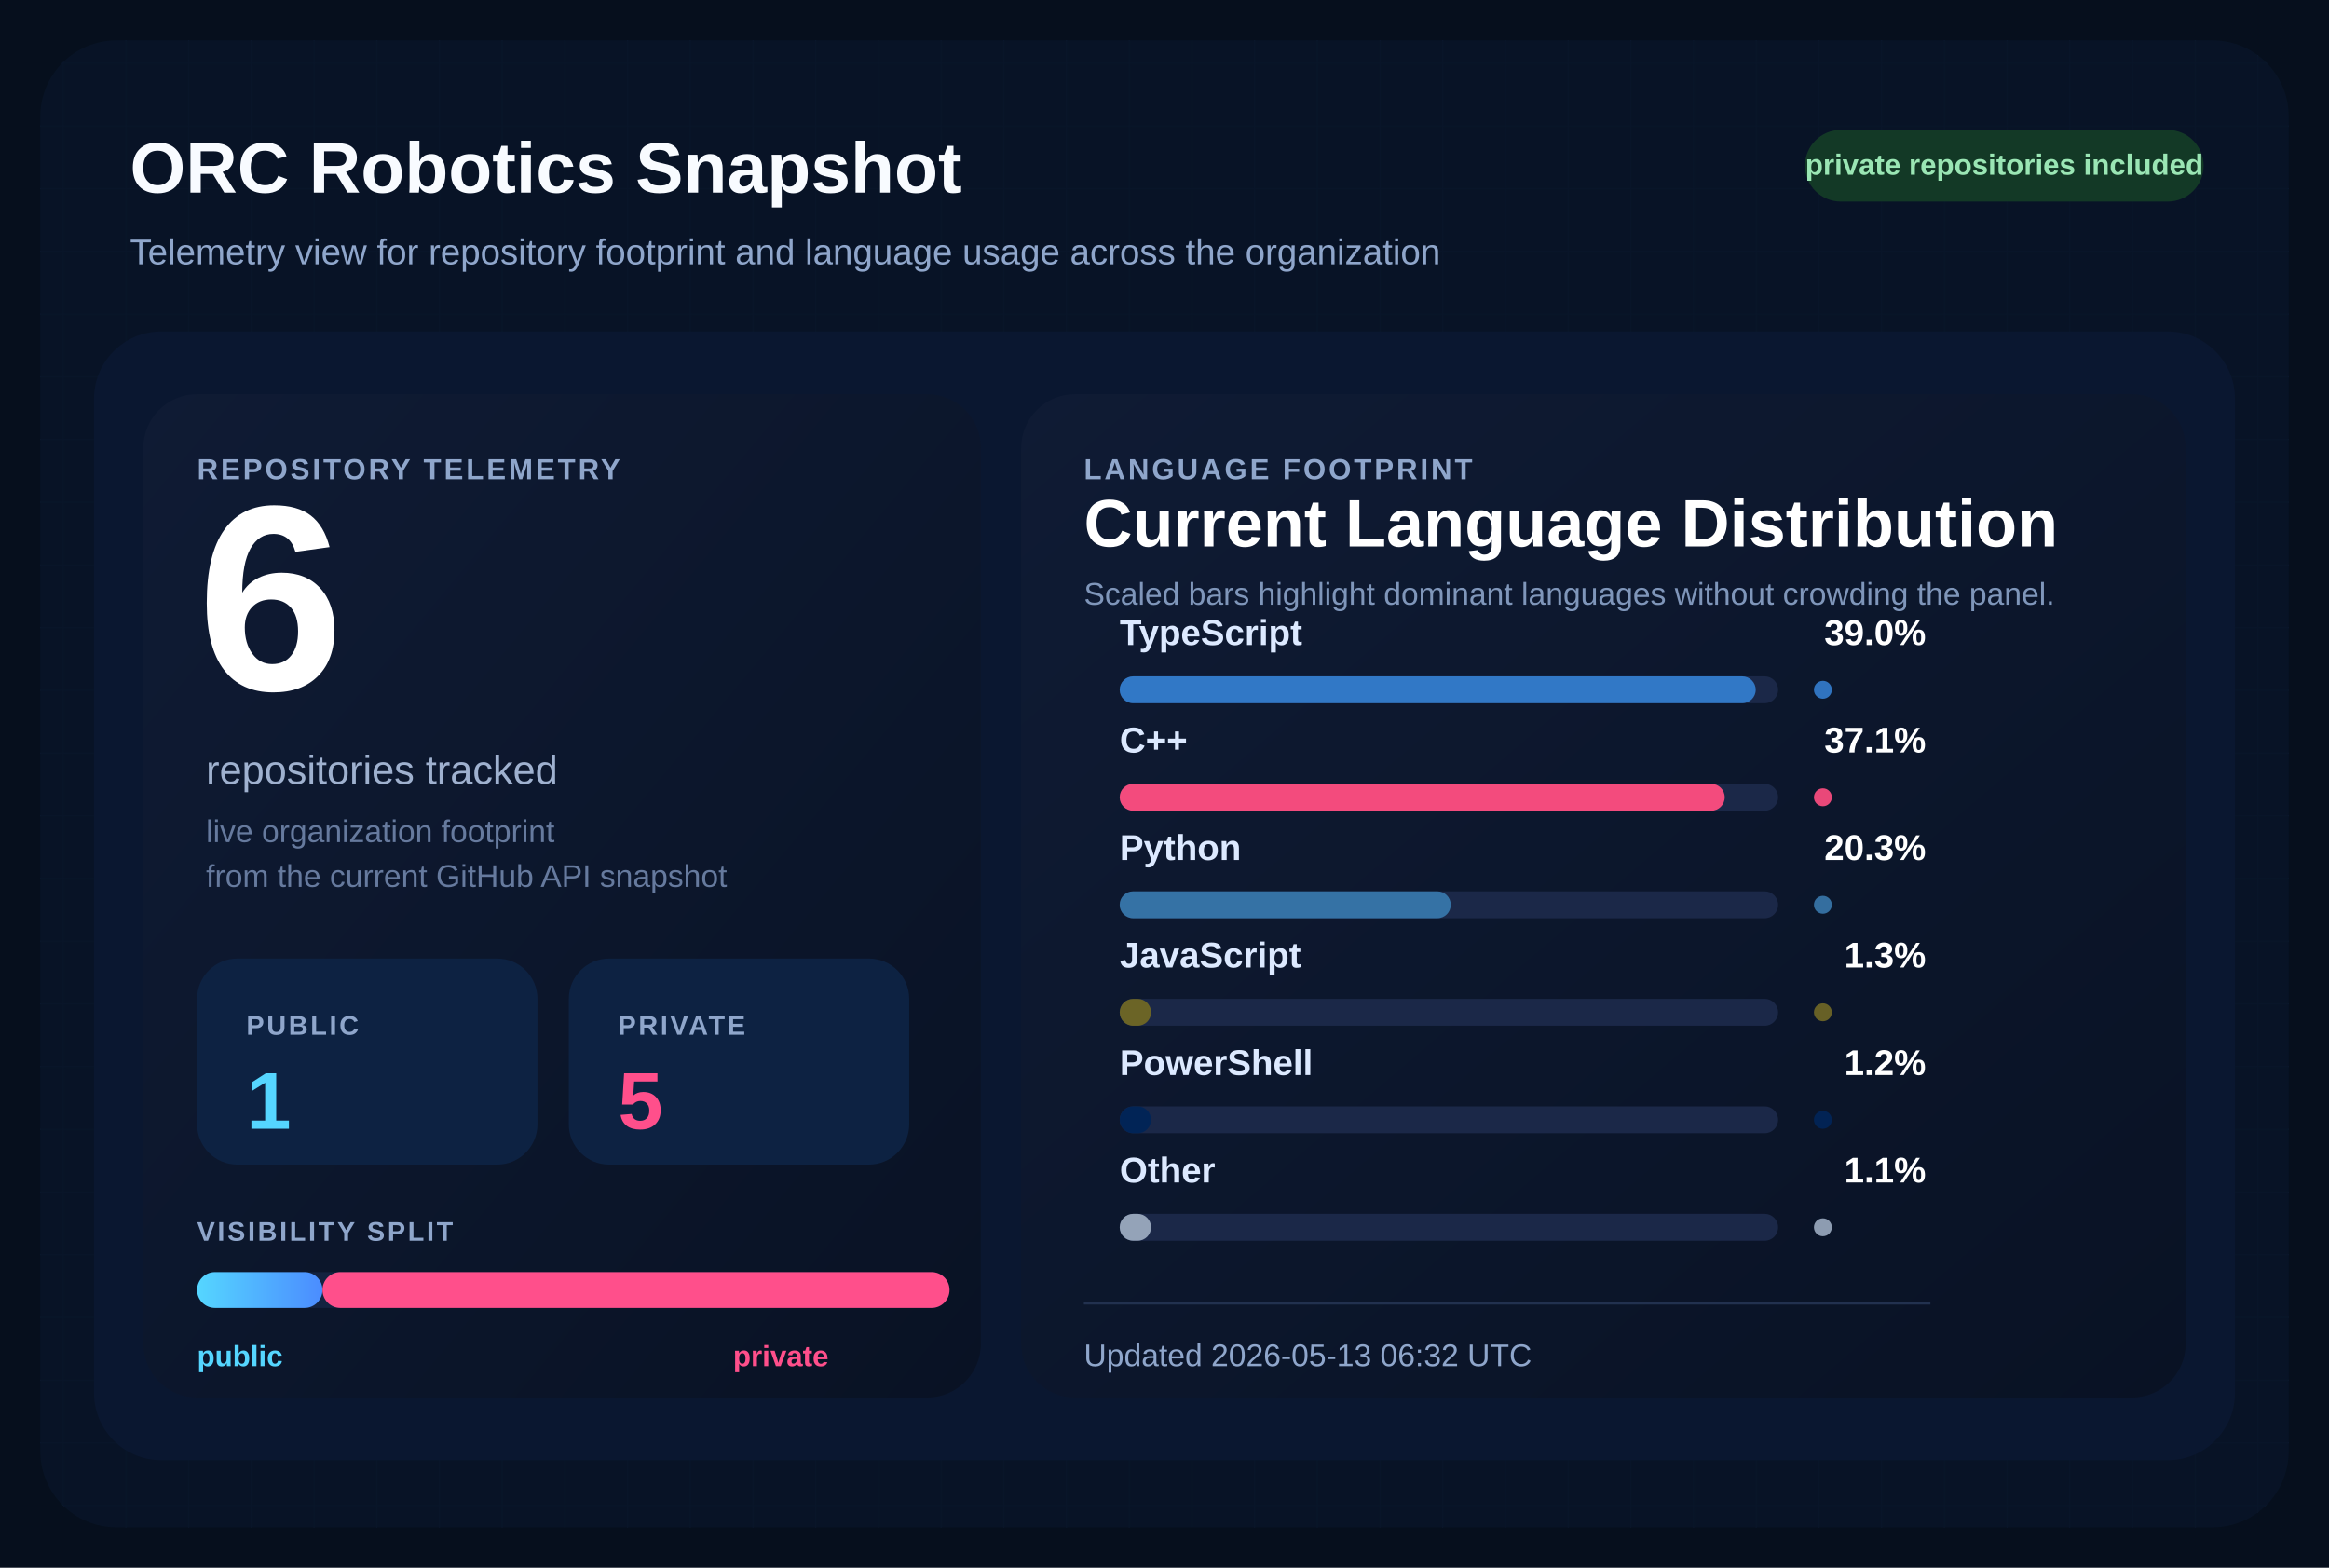
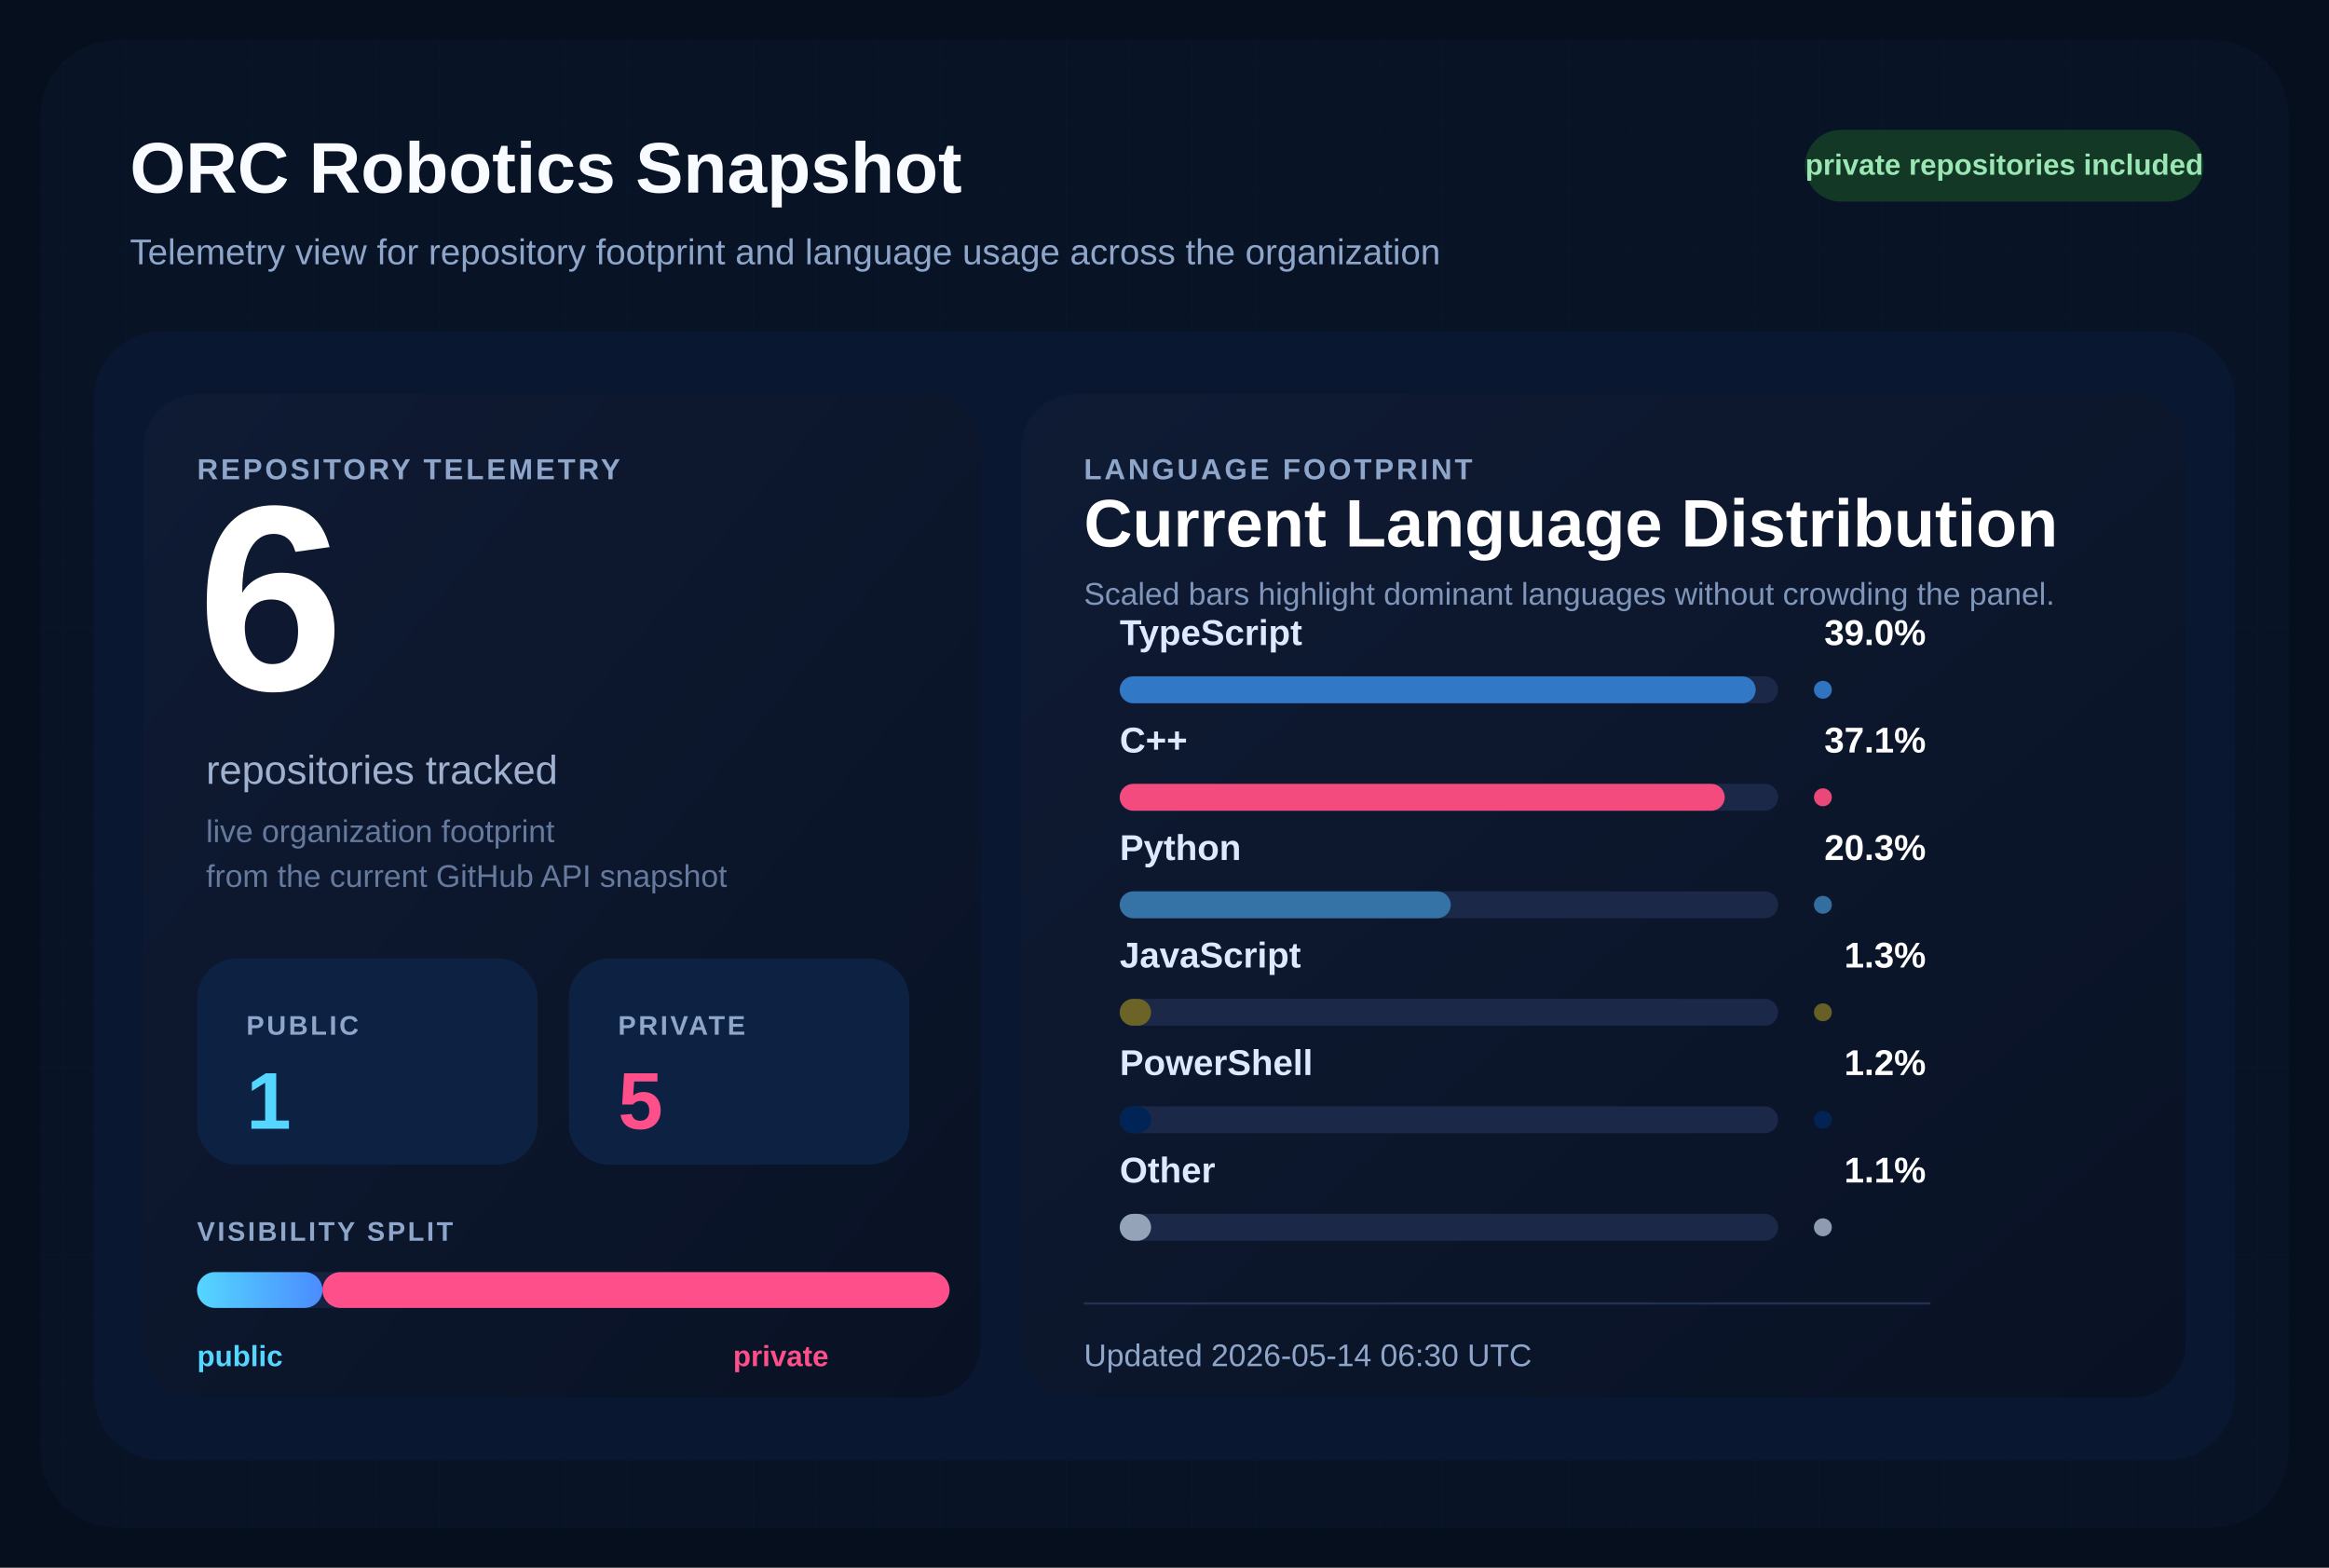
<svg xmlns="http://www.w3.org/2000/svg" width="1040" height="700" viewBox="0 0 1040 700" role="img" aria-labelledby="title desc">
  <defs>
    <pattern id="grid" width="28" height="28" patternUnits="userSpaceOnUse">
      <path d="M 28 0 L 0 0 0 28" fill="none" stroke="#12213d" stroke-width="1" />
    </pattern>
    <linearGradient id="surface" x1="0%" y1="0%" x2="100%" y2="100%">
      <stop offset="0%" stop-color="#0f1b34" />
      <stop offset="100%" stop-color="#091224" />
    </linearGradient>
    <linearGradient id="publicBar" x1="0%" y1="0%" x2="100%" y2="0%">
      <stop offset="0%" stop-color="#55d6ff" />
      <stop offset="100%" stop-color="#4b8cff" />
    </linearGradient>
  </defs>
  <rect width="1040" height="700" fill="#060f1d" />
  <rect x="18" y="18" width="1004" height="664" rx="34" fill="url(#grid)" />
  <rect x="18" y="18" width="1004" height="664" rx="34" fill="#081427" fill-opacity="0.9" />
  <text x="58" y="86" fill="#f8fbff" font-size="32" font-family="Segoe UI, Arial, sans-serif" font-weight="700">
    ORC Robotics Snapshot
  </text>
  <text x="58" y="118" fill="#8fa6cb" font-size="16" font-family="Segoe UI, Arial, sans-serif">
    Telemetry view for repository footprint and language usage across the organization
  </text>
  <rect x="806" y="58" width="178" height="32" rx="16" fill="#133926" />
  <text x="895" y="78" fill="#9ae6b4" font-size="13" font-family="Segoe UI, Arial, sans-serif" font-weight="700" text-anchor="middle">
    private repositories included
  </text>
  <rect x="42" y="148" width="956" height="504" rx="30" fill="#0a1730" />
  <rect x="64" y="176" width="374" height="448" rx="24" fill="url(#surface)" />
  <rect x="456" y="176" width="520" height="448" rx="24" fill="url(#surface)" />
  <text x="88" y="214" fill="#8fa6cb" font-size="13" font-family="Segoe UI, Arial, sans-serif" font-weight="700" letter-spacing="1.2">
    REPOSITORY TELEMETRY
  </text>
  <text x="88" y="308" fill="#ffffff" font-size="118" font-family="Segoe UI, Arial, sans-serif" font-weight="700">
    6
  </text>
  <text x="92" y="350" fill="#9fb1cf" font-size="18" font-family="Segoe UI, Arial, sans-serif">
    repositories tracked
  </text>
  <text x="92" y="376" fill="#667a9e" font-size="14" font-family="Segoe UI, Arial, sans-serif">
    live organization footprint
  </text>
  <text x="92" y="396" fill="#667a9e" font-size="14" font-family="Segoe UI, Arial, sans-serif">
    from the current GitHub API snapshot
  </text>
  <rect x="88" y="428" width="152" height="92" rx="18" fill="#0d2242" />
  <text x="110" y="462" fill="#8fa6cb" font-size="12" font-family="Segoe UI, Arial, sans-serif" font-weight="700" letter-spacing="1.1">
    PUBLIC
  </text>
  <text x="110" y="504" fill="#55d6ff" font-size="36" font-family="Segoe UI, Arial, sans-serif" font-weight="700">
    1
  </text>
  <rect x="254" y="428" width="152" height="92" rx="18" fill="#0d2242" />
  <text x="276" y="462" fill="#8fa6cb" font-size="12" font-family="Segoe UI, Arial, sans-serif" font-weight="700" letter-spacing="1.1">
    PRIVATE
  </text>
  <text x="276" y="504" fill="#ff4f8b" font-size="36" font-family="Segoe UI, Arial, sans-serif" font-weight="700">
    5
  </text>
  <text x="88" y="554" fill="#8fa6cb" font-size="12" font-family="Segoe UI, Arial, sans-serif" font-weight="700" letter-spacing="1.1">
    VISIBILITY SPLIT
  </text>
  <rect x="88" y="568" width="336" height="16" rx="8" fill="#142340" />
  <rect x="88" y="568" width="56.00" height="16" rx="8" fill="url(#publicBar)" />
  <rect x="144.00" y="568" width="280.00" height="16" rx="8" fill="#ff4f8b" />
  <text x="88" y="610" fill="#55d6ff" font-size="13" font-family="Segoe UI, Arial, sans-serif" font-weight="700">
    public
  </text>
  <text x="370" y="610" fill="#ff4f8b" font-size="13" font-family="Segoe UI, Arial, sans-serif" font-weight="700" text-anchor="end">
    private
  </text>
  <text x="484" y="214" fill="#8fa6cb" font-size="13" font-family="Segoe UI, Arial, sans-serif" font-weight="700" letter-spacing="1.2">
    LANGUAGE FOOTPRINT
  </text>
  <text x="484" y="244" fill="#ffffff" font-size="30" font-family="Segoe UI, Arial, sans-serif" font-weight="700">
    Current Language Distribution
  </text>
  <text x="484" y="270" fill="#7f96ba" font-size="14" font-family="Segoe UI, Arial, sans-serif">
    Scaled bars highlight dominant languages without crowding the panel.
  </text>
  <g transform="translate(0,288)">
    <text x="500" y="0" fill="#dce9ff" font-size="16" font-family="Segoe UI, Arial, sans-serif" font-weight="600">
        TypeScript
        </text>
    <text x="860" y="0" fill="#ffffff" font-size="16" font-family="Segoe UI, Arial, sans-serif" font-weight="700" text-anchor="end">
        39.0%
        </text>
    <rect x="500" y="14" width="294" height="12" rx="6" fill="#1b2848" />
    <rect x="500" y="14" width="284.00" height="12" rx="6" fill="#3178c6" />
    <circle cx="814" cy="20" r="4" fill="#3178c6" opacity="0.95" />
  </g>
  <g transform="translate(0,336)">
    <text x="500" y="0" fill="#dce9ff" font-size="16" font-family="Segoe UI, Arial, sans-serif" font-weight="600">
        C++
        </text>
    <text x="860" y="0" fill="#ffffff" font-size="16" font-family="Segoe UI, Arial, sans-serif" font-weight="700" text-anchor="end">
        37.1%
        </text>
    <rect x="500" y="14" width="294" height="12" rx="6" fill="#1b2848" />
    <rect x="500" y="14" width="270.16" height="12" rx="6" fill="#f34b7d" />
    <circle cx="814" cy="20" r="4" fill="#f34b7d" opacity="0.95" />
  </g>
  <g transform="translate(0,384)">
    <text x="500" y="0" fill="#dce9ff" font-size="16" font-family="Segoe UI, Arial, sans-serif" font-weight="600">
        Python
        </text>
    <text x="860" y="0" fill="#ffffff" font-size="16" font-family="Segoe UI, Arial, sans-serif" font-weight="700" text-anchor="end">
        20.3%
        </text>
    <rect x="500" y="14" width="294" height="12" rx="6" fill="#1b2848" />
    <rect x="500" y="14" width="147.83" height="12" rx="6" fill="#3572A5" />
    <circle cx="814" cy="20" r="4" fill="#3572A5" opacity="0.95" />
  </g>
  <g transform="translate(0,432)">
    <text x="500" y="0" fill="#dce9ff" font-size="16" font-family="Segoe UI, Arial, sans-serif" font-weight="600">
        JavaScript
        </text>
    <text x="860" y="0" fill="#ffffff" font-size="16" font-family="Segoe UI, Arial, sans-serif" font-weight="700" text-anchor="end">
        1.3%
        </text>
    <rect x="500" y="14" width="294" height="12" rx="6" fill="#1b2848" />
    <rect x="500" y="14" width="14.00" height="12" rx="6" fill="#6b6426" />
    <circle cx="814" cy="20" r="4" fill="#6b6426" opacity="0.95" />
  </g>
  <g transform="translate(0,480)">
    <text x="500" y="0" fill="#dce9ff" font-size="16" font-family="Segoe UI, Arial, sans-serif" font-weight="600">
        PowerShell
        </text>
    <text x="860" y="0" fill="#ffffff" font-size="16" font-family="Segoe UI, Arial, sans-serif" font-weight="700" text-anchor="end">
        1.2%
        </text>
    <rect x="500" y="14" width="294" height="12" rx="6" fill="#1b2848" />
    <rect x="500" y="14" width="14.00" height="12" rx="6" fill="#012456" />
    <circle cx="814" cy="20" r="4" fill="#012456" opacity="0.95" />
  </g>
  <g transform="translate(0,528)">
    <text x="500" y="0" fill="#dce9ff" font-size="16" font-family="Segoe UI, Arial, sans-serif" font-weight="600">
        Other
        </text>
    <text x="860" y="0" fill="#ffffff" font-size="16" font-family="Segoe UI, Arial, sans-serif" font-weight="700" text-anchor="end">
        1.1%
        </text>
    <rect x="500" y="14" width="294" height="12" rx="6" fill="#1b2848" />
    <rect x="500" y="14" width="14.00" height="12" rx="6" fill="#94a3b8" />
    <circle cx="814" cy="20" r="4" fill="#94a3b8" opacity="0.95" />
  </g>
  <line x1="484" y1="582" x2="862" y2="582" stroke="#22314f" stroke-width="1" />
  <text x="484" y="610" fill="#8fa6cb" font-size="14" font-family="Segoe UI, Arial, sans-serif">
-     Updated 2026-05-13 06:32 UTC
+     Updated 2026-05-14 06:30 UTC
  </text>
</svg>
